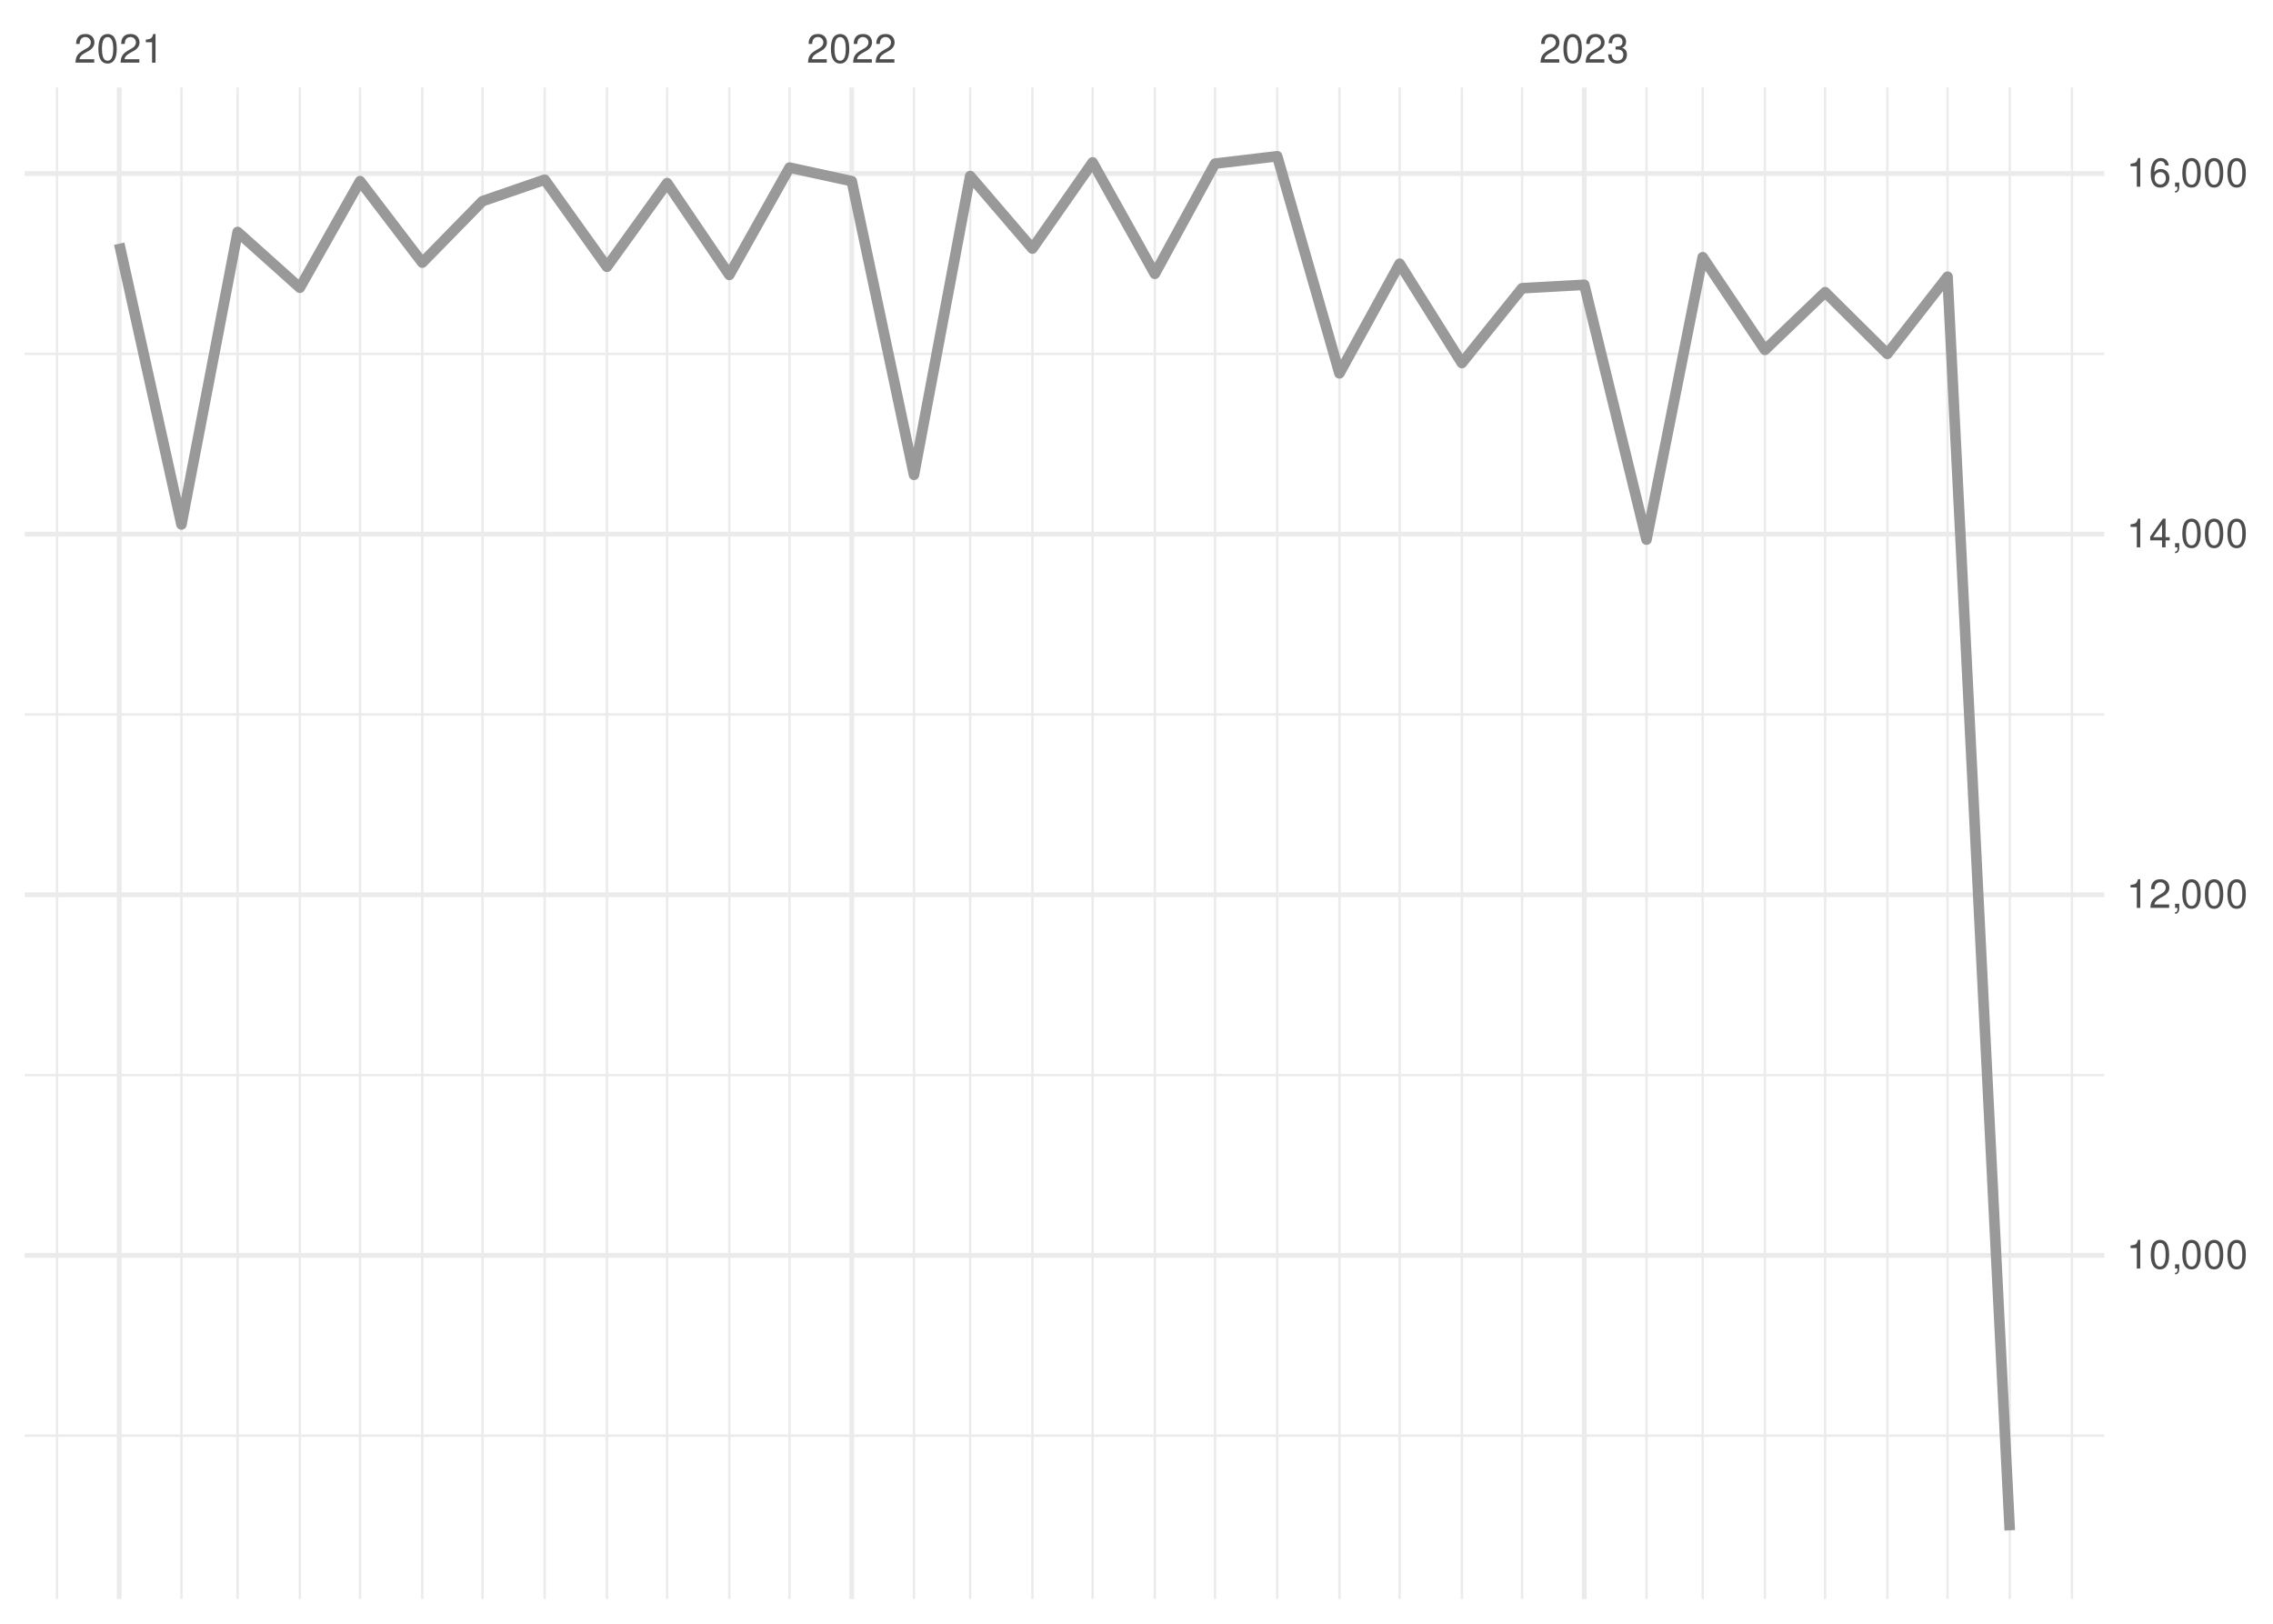
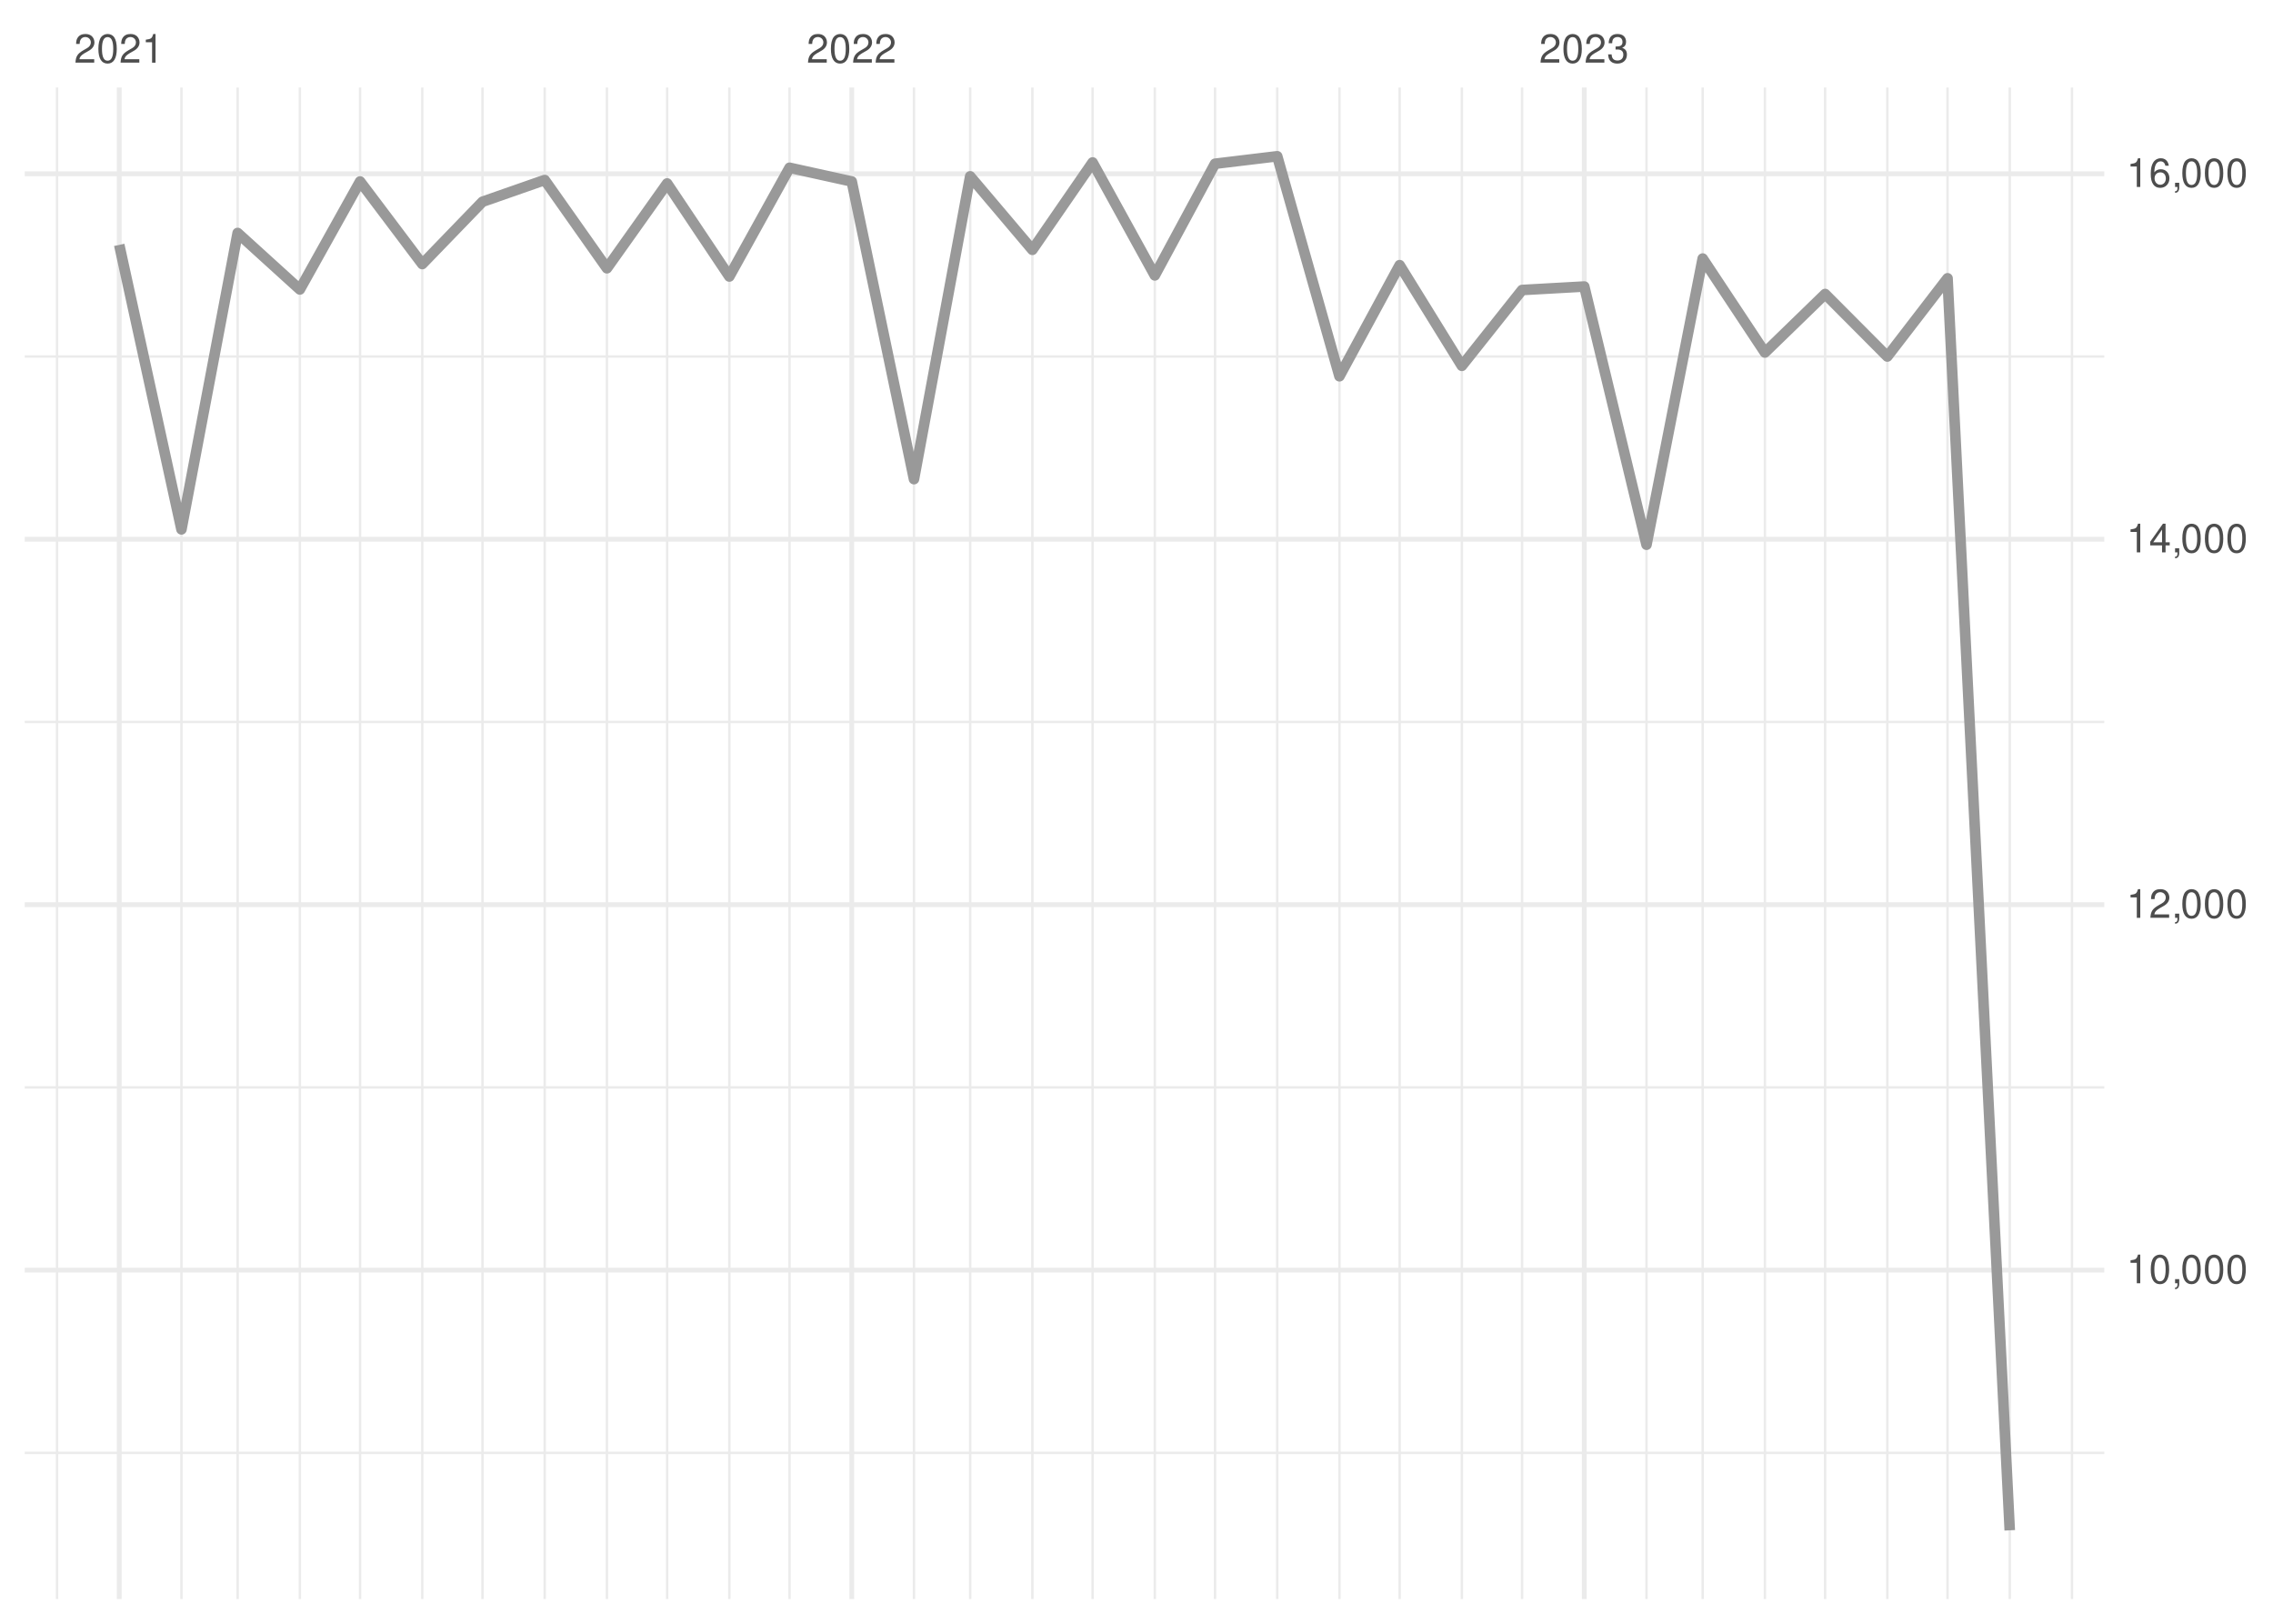
<svg xmlns="http://www.w3.org/2000/svg" xmlns:xlink="http://www.w3.org/1999/xlink" width="504pt" height="360pt" viewBox="0 0 504 360" version="1.1">
  <defs>
    <g>
      <symbol overflow="visible" id="glyph0-0">
        <path style="stroke:none;" d="" />
      </symbol>
      <symbol overflow="visible" id="glyph0-1">
        <path style="stroke:none;" d="M 4.453 -0.766 L 1.172 -0.766 C 1.25 -1.297 1.531 -1.625 2.297 -2.094 L 3.172 -2.594 C 4.047 -3.062 4.5 -3.719 4.5 -4.5 C 4.5 -5.031 4.281 -5.531 3.922 -5.875 C 3.547 -6.203 3.094 -6.359 2.5 -6.359 C 1.703 -6.359 1.125 -6.078 0.781 -5.531 C 0.547 -5.203 0.453 -4.797 0.438 -4.156 L 1.219 -4.156 C 1.234 -4.594 1.297 -4.844 1.406 -5.062 C 1.594 -5.438 2 -5.688 2.469 -5.688 C 3.172 -5.688 3.703 -5.172 3.703 -4.484 C 3.703 -3.969 3.406 -3.531 2.859 -3.219 L 2.047 -2.75 C 0.75 -2 0.375 -1.406 0.297 -0.016 L 4.453 -0.016 Z M 4.453 -0.766 " />
      </symbol>
      <symbol overflow="visible" id="glyph0-2">
        <path style="stroke:none;" d="M 2.422 -6.359 C 1.844 -6.359 1.312 -6.094 0.984 -5.672 C 0.578 -5.109 0.375 -4.25 0.375 -3.078 C 0.375 -0.938 1.078 0.203 2.422 0.203 C 3.734 0.203 4.453 -0.938 4.453 -3.031 C 4.453 -4.25 4.266 -5.078 3.859 -5.672 C 3.531 -6.109 3.016 -6.359 2.422 -6.359 Z M 2.422 -5.672 C 3.25 -5.672 3.672 -4.828 3.672 -3.094 C 3.672 -1.281 3.266 -0.438 2.406 -0.438 C 1.578 -0.438 1.172 -1.312 1.172 -3.062 C 1.172 -4.828 1.578 -5.672 2.422 -5.672 Z M 2.422 -5.672 " />
      </symbol>
      <symbol overflow="visible" id="glyph0-3">
        <path style="stroke:none;" d="M 2.281 -4.531 L 2.281 0 L 3.047 0 L 3.047 -6.359 L 2.547 -6.359 C 2.266 -5.391 2.094 -5.25 0.891 -5.094 L 0.891 -4.531 Z M 2.281 -4.531 " />
      </symbol>
      <symbol overflow="visible" id="glyph0-4">
        <path style="stroke:none;" d="M 1.938 -2.922 L 2.359 -2.922 C 3.203 -2.922 3.656 -2.531 3.656 -1.766 C 3.656 -0.969 3.172 -0.484 2.375 -0.484 C 1.516 -0.484 1.109 -0.922 1.062 -1.844 L 0.281 -1.844 C 0.312 -1.344 0.406 -1 0.547 -0.719 C 0.875 -0.109 1.484 0.203 2.344 0.203 C 3.625 0.203 4.453 -0.578 4.453 -1.781 C 4.453 -2.594 4.141 -3.031 3.391 -3.297 C 3.969 -3.531 4.266 -3.969 4.266 -4.609 C 4.266 -5.703 3.547 -6.359 2.359 -6.359 C 1.109 -6.359 0.438 -5.656 0.406 -4.312 L 1.188 -4.312 C 1.203 -4.703 1.234 -4.922 1.328 -5.109 C 1.5 -5.469 1.891 -5.688 2.375 -5.688 C 3.062 -5.688 3.469 -5.266 3.469 -4.578 C 3.469 -4.141 3.312 -3.859 2.969 -3.719 C 2.766 -3.625 2.484 -3.594 1.938 -3.578 Z M 1.938 -2.922 " />
      </symbol>
      <symbol overflow="visible" id="glyph0-5">
        <path style="stroke:none;" d="M 0.766 -0.922 L 0.766 0 L 1.297 0 L 1.297 0.156 C 1.297 0.766 1.172 0.938 0.766 0.953 L 0.766 1.297 C 1.344 1.312 1.688 0.891 1.688 0.141 L 1.688 -0.922 Z M 0.766 -0.922 " />
      </symbol>
      <symbol overflow="visible" id="glyph0-6">
        <path style="stroke:none;" d="M 2.875 -1.547 L 2.875 0 L 3.656 0 L 3.656 -1.547 L 4.578 -1.547 L 4.578 -2.234 L 3.656 -2.234 L 3.656 -6.359 L 3.078 -6.359 L 0.25 -2.359 L 0.25 -1.547 Z M 2.875 -2.234 L 0.922 -2.234 L 2.875 -5.047 Z M 2.875 -2.234 " />
      </symbol>
      <symbol overflow="visible" id="glyph0-7">
        <path style="stroke:none;" d="M 4.375 -4.703 C 4.234 -5.75 3.562 -6.359 2.609 -6.359 C 1.922 -6.359 1.312 -6.031 0.938 -5.453 C 0.547 -4.828 0.375 -4.062 0.375 -2.906 C 0.375 -1.828 0.531 -1.156 0.906 -0.594 C 1.234 -0.078 1.781 0.203 2.469 0.203 C 3.656 0.203 4.516 -0.688 4.516 -1.922 C 4.516 -3.094 3.719 -3.922 2.609 -3.922 C 1.984 -3.922 1.5 -3.688 1.172 -3.234 C 1.172 -4.797 1.672 -5.672 2.562 -5.672 C 3.109 -5.672 3.484 -5.328 3.609 -4.703 Z M 2.5 -3.234 C 3.25 -3.234 3.719 -2.703 3.719 -1.859 C 3.719 -1.062 3.188 -0.484 2.484 -0.484 C 1.766 -0.484 1.219 -1.094 1.219 -1.906 C 1.219 -2.688 1.734 -3.234 2.5 -3.234 Z M 2.5 -3.234 " />
      </symbol>
    </g>
    <clipPath id="clip1">
-       <path d="M 5.48 318 L 466.59 318 L 466.59 319 L 5.48 319 Z M 5.48 318 " />
+       <path d="M 5.48 321 L 466.59 321 L 466.59 323 L 5.48 323 Z M 5.48 321 " />
    </clipPath>
    <clipPath id="clip2">
-       <path d="M 5.48 238 L 466.59 238 L 466.59 239 L 5.48 239 Z M 5.48 238 " />
+       <path d="M 5.48 240 L 466.59 240 L 466.59 242 L 5.48 242 Z M 5.48 240 " />
    </clipPath>
    <clipPath id="clip3">
-       <path d="M 5.48 158 L 466.59 158 L 466.59 159 L 5.48 159 Z M 5.48 158 " />
+       <path d="M 5.48 159 L 466.59 159 L 466.59 161 L 5.48 161 Z M 5.48 159 " />
    </clipPath>
    <clipPath id="clip4">
-       <path d="M 5.48 78 L 466.59 78 L 466.59 79 L 5.48 79 Z M 5.48 78 " />
+       <path d="M 5.48 78 L 466.59 78 L 466.59 80 L 5.48 80 Z M 5.48 78 " />
    </clipPath>
    <clipPath id="clip5">
      <path d="M 12 19.41 L 13 19.41 L 13 354.52 L 12 354.52 Z M 12 19.41 " />
    </clipPath>
    <clipPath id="clip6">
      <path d="M 39 19.41 L 41 19.41 L 41 354.52 L 39 354.52 Z M 39 19.41 " />
    </clipPath>
    <clipPath id="clip7">
      <path d="M 52 19.41 L 53 19.41 L 53 354.52 L 52 354.52 Z M 52 19.41 " />
    </clipPath>
    <clipPath id="clip8">
      <path d="M 66 19.41 L 67 19.41 L 67 354.52 L 66 354.52 Z M 66 19.41 " />
    </clipPath>
    <clipPath id="clip9">
      <path d="M 79 19.41 L 81 19.41 L 81 354.52 L 79 354.52 Z M 79 19.41 " />
    </clipPath>
    <clipPath id="clip10">
      <path d="M 93 19.41 L 94 19.41 L 94 354.52 L 93 354.52 Z M 93 19.41 " />
    </clipPath>
    <clipPath id="clip11">
      <path d="M 106 19.41 L 108 19.41 L 108 354.52 L 106 354.52 Z M 106 19.41 " />
    </clipPath>
    <clipPath id="clip12">
      <path d="M 120 19.41 L 122 19.41 L 122 354.52 L 120 354.52 Z M 120 19.41 " />
    </clipPath>
    <clipPath id="clip13">
      <path d="M 134 19.41 L 135 19.41 L 135 354.52 L 134 354.52 Z M 134 19.41 " />
    </clipPath>
    <clipPath id="clip14">
      <path d="M 147 19.41 L 149 19.41 L 149 354.52 L 147 354.52 Z M 147 19.41 " />
    </clipPath>
    <clipPath id="clip15">
      <path d="M 161 19.41 L 162 19.41 L 162 354.52 L 161 354.52 Z M 161 19.41 " />
    </clipPath>
    <clipPath id="clip16">
      <path d="M 174 19.41 L 176 19.41 L 176 354.52 L 174 354.52 Z M 174 19.41 " />
    </clipPath>
    <clipPath id="clip17">
      <path d="M 202 19.41 L 203 19.41 L 203 354.52 L 202 354.52 Z M 202 19.41 " />
    </clipPath>
    <clipPath id="clip18">
      <path d="M 214 19.41 L 216 19.41 L 216 354.52 L 214 354.52 Z M 214 19.41 " />
    </clipPath>
    <clipPath id="clip19">
      <path d="M 228 19.41 L 230 19.41 L 230 354.52 L 228 354.52 Z M 228 19.41 " />
    </clipPath>
    <clipPath id="clip20">
      <path d="M 242 19.41 L 243 19.41 L 243 354.52 L 242 354.52 Z M 242 19.41 " />
    </clipPath>
    <clipPath id="clip21">
      <path d="M 255 19.41 L 257 19.41 L 257 354.52 L 255 354.52 Z M 255 19.41 " />
    </clipPath>
    <clipPath id="clip22">
      <path d="M 269 19.41 L 270 19.41 L 270 354.52 L 269 354.52 Z M 269 19.41 " />
    </clipPath>
    <clipPath id="clip23">
      <path d="M 282 19.41 L 284 19.41 L 284 354.52 L 282 354.52 Z M 282 19.41 " />
    </clipPath>
    <clipPath id="clip24">
      <path d="M 296 19.41 L 298 19.41 L 298 354.52 L 296 354.52 Z M 296 19.41 " />
    </clipPath>
    <clipPath id="clip25">
      <path d="M 310 19.41 L 311 19.41 L 311 354.52 L 310 354.52 Z M 310 19.41 " />
    </clipPath>
    <clipPath id="clip26">
      <path d="M 323 19.41 L 325 19.41 L 325 354.52 L 323 354.52 Z M 323 19.41 " />
    </clipPath>
    <clipPath id="clip27">
      <path d="M 337 19.41 L 338 19.41 L 338 354.52 L 337 354.52 Z M 337 19.41 " />
    </clipPath>
    <clipPath id="clip28">
      <path d="M 364 19.41 L 366 19.41 L 366 354.52 L 364 354.52 Z M 364 19.41 " />
    </clipPath>
    <clipPath id="clip29">
      <path d="M 377 19.41 L 378 19.41 L 378 354.52 L 377 354.52 Z M 377 19.41 " />
    </clipPath>
    <clipPath id="clip30">
      <path d="M 391 19.41 L 392 19.41 L 392 354.52 L 391 354.52 Z M 391 19.41 " />
    </clipPath>
    <clipPath id="clip31">
      <path d="M 404 19.41 L 405 19.41 L 405 354.52 L 404 354.52 Z M 404 19.41 " />
    </clipPath>
    <clipPath id="clip32">
      <path d="M 418 19.41 L 419 19.41 L 419 354.52 L 418 354.52 Z M 418 19.41 " />
    </clipPath>
    <clipPath id="clip33">
      <path d="M 431 19.41 L 433 19.41 L 433 354.52 L 431 354.52 Z M 431 19.41 " />
    </clipPath>
    <clipPath id="clip34">
      <path d="M 445 19.41 L 446 19.41 L 446 354.52 L 445 354.52 Z M 445 19.41 " />
    </clipPath>
    <clipPath id="clip35">
      <path d="M 459 19.41 L 460 19.41 L 460 354.52 L 459 354.52 Z M 459 19.41 " />
    </clipPath>
    <clipPath id="clip36">
-       <path d="M 5.48 277 L 466.59 277 L 466.59 279 L 5.48 279 Z M 5.48 277 " />
+       <path d="M 5.48 281 L 466.59 281 L 466.59 283 L 5.48 283 Z M 5.48 281 " />
    </clipPath>
    <clipPath id="clip37">
-       <path d="M 5.48 197 L 466.59 197 L 466.59 199 L 5.48 199 Z M 5.48 197 " />
+       <path d="M 5.48 200 L 466.59 200 L 466.59 202 L 5.48 202 Z M 5.48 200 " />
    </clipPath>
    <clipPath id="clip38">
-       <path d="M 5.48 117 L 466.59 117 L 466.59 119 L 5.48 119 Z M 5.48 117 " />
+       <path d="M 5.48 119 L 466.59 119 L 466.59 121 L 5.48 121 Z M 5.48 119 " />
    </clipPath>
    <clipPath id="clip39">
      <path d="M 5.48 37 L 466.59 37 L 466.59 40 L 5.48 40 Z M 5.48 37 " />
    </clipPath>
    <clipPath id="clip40">
      <path d="M 25 19.41 L 27 19.41 L 27 354.52 L 25 354.52 Z M 25 19.41 " />
    </clipPath>
    <clipPath id="clip41">
      <path d="M 188 19.41 L 190 19.41 L 190 354.52 L 188 354.52 Z M 188 19.41 " />
    </clipPath>
    <clipPath id="clip42">
      <path d="M 350 19.41 L 352 19.41 L 352 354.52 L 350 354.52 Z M 350 19.41 " />
    </clipPath>
  </defs>
  <g id="surface26">
    <rect x="0" y="0" width="504" height="360" style="fill:rgb(100%,100%,100%);fill-opacity:1;stroke:none;" />
    <g clip-path="url(#clip1)" clip-rule="nonzero">
-       <path style="fill:none;stroke-width:0.533;stroke-linecap:butt;stroke-linejoin:round;stroke:rgb(92.157%,92.157%,92.157%);stroke-opacity:1;stroke-miterlimit:10;" d="M 5.48 318.301 L 466.59 318.301 " />
+       <path style="fill:none;stroke-width:0.533;stroke-linecap:butt;stroke-linejoin:round;stroke:rgb(92.157%,92.157%,92.157%);stroke-opacity:1;stroke-miterlimit:10;" d="M 5.48 322.113 L 466.59 322.113 " />
    </g>
    <g clip-path="url(#clip2)" clip-rule="nonzero">
-       <path style="fill:none;stroke-width:0.533;stroke-linecap:butt;stroke-linejoin:round;stroke:rgb(92.157%,92.157%,92.157%);stroke-opacity:1;stroke-miterlimit:10;" d="M 5.48 238.352 L 466.59 238.352 " />
+       <path style="fill:none;stroke-width:0.533;stroke-linecap:butt;stroke-linejoin:round;stroke:rgb(92.157%,92.157%,92.157%);stroke-opacity:1;stroke-miterlimit:10;" d="M 5.48 241.09 L 466.59 241.09 " />
    </g>
    <g clip-path="url(#clip3)" clip-rule="nonzero">
-       <path style="fill:none;stroke-width:0.533;stroke-linecap:butt;stroke-linejoin:round;stroke:rgb(92.157%,92.157%,92.157%);stroke-opacity:1;stroke-miterlimit:10;" d="M 5.48 158.402 L 466.59 158.402 " />
+       <path style="fill:none;stroke-width:0.533;stroke-linecap:butt;stroke-linejoin:round;stroke:rgb(92.157%,92.157%,92.157%);stroke-opacity:1;stroke-miterlimit:10;" d="M 5.48 160.066 L 466.59 160.066 " />
    </g>
    <g clip-path="url(#clip4)" clip-rule="nonzero">
-       <path style="fill:none;stroke-width:0.533;stroke-linecap:butt;stroke-linejoin:round;stroke:rgb(92.157%,92.157%,92.157%);stroke-opacity:1;stroke-miterlimit:10;" d="M 5.48 78.457 L 466.59 78.457 " />
+       <path style="fill:none;stroke-width:0.533;stroke-linecap:butt;stroke-linejoin:round;stroke:rgb(92.157%,92.157%,92.157%);stroke-opacity:1;stroke-miterlimit:10;" d="M 5.48 79.043 L 466.59 79.043 " />
    </g>
    <g clip-path="url(#clip5)" clip-rule="nonzero">
      <path style="fill:none;stroke-width:0.533;stroke-linecap:butt;stroke-linejoin:round;stroke:rgb(92.157%,92.157%,92.157%);stroke-opacity:1;stroke-miterlimit:10;" d="M 12.645 354.52 L 12.645 19.41 " />
    </g>
    <g clip-path="url(#clip6)" clip-rule="nonzero">
      <path style="fill:none;stroke-width:0.533;stroke-linecap:butt;stroke-linejoin:round;stroke:rgb(92.157%,92.157%,92.157%);stroke-opacity:1;stroke-miterlimit:10;" d="M 40.234 354.52 L 40.234 19.41 " />
    </g>
    <g clip-path="url(#clip7)" clip-rule="nonzero">
      <path style="fill:none;stroke-width:0.533;stroke-linecap:butt;stroke-linejoin:round;stroke:rgb(92.157%,92.157%,92.157%);stroke-opacity:1;stroke-miterlimit:10;" d="M 52.695 354.52 L 52.695 19.41 " />
    </g>
    <g clip-path="url(#clip8)" clip-rule="nonzero">
      <path style="fill:none;stroke-width:0.533;stroke-linecap:butt;stroke-linejoin:round;stroke:rgb(92.157%,92.157%,92.157%);stroke-opacity:1;stroke-miterlimit:10;" d="M 66.488 354.52 L 66.488 19.41 " />
    </g>
    <g clip-path="url(#clip9)" clip-rule="nonzero">
      <path style="fill:none;stroke-width:0.533;stroke-linecap:butt;stroke-linejoin:round;stroke:rgb(92.157%,92.157%,92.157%);stroke-opacity:1;stroke-miterlimit:10;" d="M 79.84 354.52 L 79.84 19.41 " />
    </g>
    <g clip-path="url(#clip10)" clip-rule="nonzero">
      <path style="fill:none;stroke-width:0.533;stroke-linecap:butt;stroke-linejoin:round;stroke:rgb(92.157%,92.157%,92.157%);stroke-opacity:1;stroke-miterlimit:10;" d="M 93.633 354.52 L 93.633 19.41 " />
    </g>
    <g clip-path="url(#clip11)" clip-rule="nonzero">
      <path style="fill:none;stroke-width:0.533;stroke-linecap:butt;stroke-linejoin:round;stroke:rgb(92.157%,92.157%,92.157%);stroke-opacity:1;stroke-miterlimit:10;" d="M 106.984 354.52 L 106.984 19.41 " />
    </g>
    <g clip-path="url(#clip12)" clip-rule="nonzero">
      <path style="fill:none;stroke-width:0.533;stroke-linecap:butt;stroke-linejoin:round;stroke:rgb(92.157%,92.157%,92.157%);stroke-opacity:1;stroke-miterlimit:10;" d="M 120.777 354.52 L 120.777 19.41 " />
    </g>
    <g clip-path="url(#clip13)" clip-rule="nonzero">
      <path style="fill:none;stroke-width:0.533;stroke-linecap:butt;stroke-linejoin:round;stroke:rgb(92.157%,92.157%,92.157%);stroke-opacity:1;stroke-miterlimit:10;" d="M 134.574 354.52 L 134.574 19.41 " />
    </g>
    <g clip-path="url(#clip14)" clip-rule="nonzero">
      <path style="fill:none;stroke-width:0.533;stroke-linecap:butt;stroke-linejoin:round;stroke:rgb(92.157%,92.157%,92.157%);stroke-opacity:1;stroke-miterlimit:10;" d="M 147.926 354.52 L 147.926 19.41 " />
    </g>
    <g clip-path="url(#clip15)" clip-rule="nonzero">
      <path style="fill:none;stroke-width:0.533;stroke-linecap:butt;stroke-linejoin:round;stroke:rgb(92.157%,92.157%,92.157%);stroke-opacity:1;stroke-miterlimit:10;" d="M 161.719 354.52 L 161.719 19.41 " />
    </g>
    <g clip-path="url(#clip16)" clip-rule="nonzero">
      <path style="fill:none;stroke-width:0.533;stroke-linecap:butt;stroke-linejoin:round;stroke:rgb(92.157%,92.157%,92.157%);stroke-opacity:1;stroke-miterlimit:10;" d="M 175.07 354.52 L 175.07 19.41 " />
    </g>
    <g clip-path="url(#clip17)" clip-rule="nonzero">
      <path style="fill:none;stroke-width:0.533;stroke-linecap:butt;stroke-linejoin:round;stroke:rgb(92.157%,92.157%,92.157%);stroke-opacity:1;stroke-miterlimit:10;" d="M 202.66 354.52 L 202.66 19.41 " />
    </g>
    <g clip-path="url(#clip18)" clip-rule="nonzero">
      <path style="fill:none;stroke-width:0.533;stroke-linecap:butt;stroke-linejoin:round;stroke:rgb(92.157%,92.157%,92.157%);stroke-opacity:1;stroke-miterlimit:10;" d="M 215.121 354.52 L 215.121 19.41 " />
    </g>
    <g clip-path="url(#clip19)" clip-rule="nonzero">
      <path style="fill:none;stroke-width:0.533;stroke-linecap:butt;stroke-linejoin:round;stroke:rgb(92.157%,92.157%,92.157%);stroke-opacity:1;stroke-miterlimit:10;" d="M 228.914 354.52 L 228.914 19.41 " />
    </g>
    <g clip-path="url(#clip20)" clip-rule="nonzero">
      <path style="fill:none;stroke-width:0.533;stroke-linecap:butt;stroke-linejoin:round;stroke:rgb(92.157%,92.157%,92.157%);stroke-opacity:1;stroke-miterlimit:10;" d="M 242.266 354.52 L 242.266 19.41 " />
    </g>
    <g clip-path="url(#clip21)" clip-rule="nonzero">
      <path style="fill:none;stroke-width:0.533;stroke-linecap:butt;stroke-linejoin:round;stroke:rgb(92.157%,92.157%,92.157%);stroke-opacity:1;stroke-miterlimit:10;" d="M 256.059 354.52 L 256.059 19.41 " />
    </g>
    <g clip-path="url(#clip22)" clip-rule="nonzero">
      <path style="fill:none;stroke-width:0.533;stroke-linecap:butt;stroke-linejoin:round;stroke:rgb(92.157%,92.157%,92.157%);stroke-opacity:1;stroke-miterlimit:10;" d="M 269.41 354.52 L 269.41 19.41 " />
    </g>
    <g clip-path="url(#clip23)" clip-rule="nonzero">
      <path style="fill:none;stroke-width:0.533;stroke-linecap:butt;stroke-linejoin:round;stroke:rgb(92.157%,92.157%,92.157%);stroke-opacity:1;stroke-miterlimit:10;" d="M 283.203 354.52 L 283.203 19.41 " />
    </g>
    <g clip-path="url(#clip24)" clip-rule="nonzero">
      <path style="fill:none;stroke-width:0.533;stroke-linecap:butt;stroke-linejoin:round;stroke:rgb(92.157%,92.157%,92.157%);stroke-opacity:1;stroke-miterlimit:10;" d="M 297 354.52 L 297 19.41 " />
    </g>
    <g clip-path="url(#clip25)" clip-rule="nonzero">
      <path style="fill:none;stroke-width:0.533;stroke-linecap:butt;stroke-linejoin:round;stroke:rgb(92.157%,92.157%,92.157%);stroke-opacity:1;stroke-miterlimit:10;" d="M 310.348 354.52 L 310.348 19.41 " />
    </g>
    <g clip-path="url(#clip26)" clip-rule="nonzero">
      <path style="fill:none;stroke-width:0.533;stroke-linecap:butt;stroke-linejoin:round;stroke:rgb(92.157%,92.157%,92.157%);stroke-opacity:1;stroke-miterlimit:10;" d="M 324.145 354.52 L 324.145 19.41 " />
    </g>
    <g clip-path="url(#clip27)" clip-rule="nonzero">
      <path style="fill:none;stroke-width:0.533;stroke-linecap:butt;stroke-linejoin:round;stroke:rgb(92.157%,92.157%,92.157%);stroke-opacity:1;stroke-miterlimit:10;" d="M 337.496 354.52 L 337.496 19.41 " />
    </g>
    <g clip-path="url(#clip28)" clip-rule="nonzero">
      <path style="fill:none;stroke-width:0.533;stroke-linecap:butt;stroke-linejoin:round;stroke:rgb(92.157%,92.157%,92.157%);stroke-opacity:1;stroke-miterlimit:10;" d="M 365.086 354.52 L 365.086 19.41 " />
    </g>
    <g clip-path="url(#clip29)" clip-rule="nonzero">
      <path style="fill:none;stroke-width:0.533;stroke-linecap:butt;stroke-linejoin:round;stroke:rgb(92.157%,92.157%,92.157%);stroke-opacity:1;stroke-miterlimit:10;" d="M 377.543 354.52 L 377.543 19.41 " />
    </g>
    <g clip-path="url(#clip30)" clip-rule="nonzero">
      <path style="fill:none;stroke-width:0.533;stroke-linecap:butt;stroke-linejoin:round;stroke:rgb(92.157%,92.157%,92.157%);stroke-opacity:1;stroke-miterlimit:10;" d="M 391.34 354.52 L 391.34 19.41 " />
    </g>
    <g clip-path="url(#clip31)" clip-rule="nonzero">
      <path style="fill:none;stroke-width:0.533;stroke-linecap:butt;stroke-linejoin:round;stroke:rgb(92.157%,92.157%,92.157%);stroke-opacity:1;stroke-miterlimit:10;" d="M 404.691 354.52 L 404.691 19.41 " />
    </g>
    <g clip-path="url(#clip32)" clip-rule="nonzero">
      <path style="fill:none;stroke-width:0.533;stroke-linecap:butt;stroke-linejoin:round;stroke:rgb(92.157%,92.157%,92.157%);stroke-opacity:1;stroke-miterlimit:10;" d="M 418.484 354.52 L 418.484 19.41 " />
    </g>
    <g clip-path="url(#clip33)" clip-rule="nonzero">
      <path style="fill:none;stroke-width:0.533;stroke-linecap:butt;stroke-linejoin:round;stroke:rgb(92.157%,92.157%,92.157%);stroke-opacity:1;stroke-miterlimit:10;" d="M 431.836 354.52 L 431.836 19.41 " />
    </g>
    <g clip-path="url(#clip34)" clip-rule="nonzero">
      <path style="fill:none;stroke-width:0.533;stroke-linecap:butt;stroke-linejoin:round;stroke:rgb(92.157%,92.157%,92.157%);stroke-opacity:1;stroke-miterlimit:10;" d="M 445.629 354.52 L 445.629 19.41 " />
    </g>
    <g clip-path="url(#clip35)" clip-rule="nonzero">
      <path style="fill:none;stroke-width:0.533;stroke-linecap:butt;stroke-linejoin:round;stroke:rgb(92.157%,92.157%,92.157%);stroke-opacity:1;stroke-miterlimit:10;" d="M 459.426 354.52 L 459.426 19.41 " />
    </g>
    <g clip-path="url(#clip36)" clip-rule="nonzero">
-       <path style="fill:none;stroke-width:1.067;stroke-linecap:butt;stroke-linejoin:round;stroke:rgb(92.157%,92.157%,92.157%);stroke-opacity:1;stroke-miterlimit:10;" d="M 5.48 278.328 L 466.59 278.328 " />
+       <path style="fill:none;stroke-width:1.067;stroke-linecap:butt;stroke-linejoin:round;stroke:rgb(92.157%,92.157%,92.157%);stroke-opacity:1;stroke-miterlimit:10;" d="M 5.48 281.602 L 466.59 281.602 " />
    </g>
    <g clip-path="url(#clip37)" clip-rule="nonzero">
-       <path style="fill:none;stroke-width:1.067;stroke-linecap:butt;stroke-linejoin:round;stroke:rgb(92.157%,92.157%,92.157%);stroke-opacity:1;stroke-miterlimit:10;" d="M 5.48 198.379 L 466.59 198.379 " />
+       <path style="fill:none;stroke-width:1.067;stroke-linecap:butt;stroke-linejoin:round;stroke:rgb(92.157%,92.157%,92.157%);stroke-opacity:1;stroke-miterlimit:10;" d="M 5.48 200.578 L 466.59 200.578 " />
    </g>
    <g clip-path="url(#clip38)" clip-rule="nonzero">
-       <path style="fill:none;stroke-width:1.067;stroke-linecap:butt;stroke-linejoin:round;stroke:rgb(92.157%,92.157%,92.157%);stroke-opacity:1;stroke-miterlimit:10;" d="M 5.48 118.43 L 466.59 118.43 " />
+       <path style="fill:none;stroke-width:1.067;stroke-linecap:butt;stroke-linejoin:round;stroke:rgb(92.157%,92.157%,92.157%);stroke-opacity:1;stroke-miterlimit:10;" d="M 5.48 119.555 L 466.59 119.555 " />
    </g>
    <g clip-path="url(#clip39)" clip-rule="nonzero">
-       <path style="fill:none;stroke-width:1.067;stroke-linecap:butt;stroke-linejoin:round;stroke:rgb(92.157%,92.157%,92.157%);stroke-opacity:1;stroke-miterlimit:10;" d="M 5.48 38.48 L 466.59 38.48 " />
+       <path style="fill:none;stroke-width:1.067;stroke-linecap:butt;stroke-linejoin:round;stroke:rgb(92.157%,92.157%,92.157%);stroke-opacity:1;stroke-miterlimit:10;" d="M 5.48 38.531 L 466.59 38.531 " />
    </g>
    <g clip-path="url(#clip40)" clip-rule="nonzero">
      <path style="fill:none;stroke-width:1.067;stroke-linecap:butt;stroke-linejoin:round;stroke:rgb(92.157%,92.157%,92.157%);stroke-opacity:1;stroke-miterlimit:10;" d="M 26.438 354.52 L 26.438 19.41 " />
    </g>
    <g clip-path="url(#clip41)" clip-rule="nonzero">
      <path style="fill:none;stroke-width:1.067;stroke-linecap:butt;stroke-linejoin:round;stroke:rgb(92.157%,92.157%,92.157%);stroke-opacity:1;stroke-miterlimit:10;" d="M 188.863 354.52 L 188.863 19.41 " />
    </g>
    <g clip-path="url(#clip42)" clip-rule="nonzero">
      <path style="fill:none;stroke-width:1.067;stroke-linecap:butt;stroke-linejoin:round;stroke:rgb(92.157%,92.157%,92.157%);stroke-opacity:1;stroke-miterlimit:10;" d="M 351.289 354.52 L 351.289 19.41 " />
    </g>
-     <path style="fill:none;stroke-width:2.347;stroke-linecap:butt;stroke-linejoin:round;stroke:rgb(60%,60%,60%);stroke-opacity:1;stroke-miterlimit:10;" d="M 26.438 54.031 L 40.234 116.27 L 52.695 51.434 L 66.488 63.785 L 79.84 40.16 L 93.633 58.227 L 106.984 44.598 L 120.777 39.84 L 134.574 59.148 L 147.926 40.598 L 161.719 60.945 L 175.07 37.16 L 188.863 40.16 L 202.66 105.277 L 215.121 39.039 L 228.914 55.109 L 242.266 36.004 L 256.059 60.707 L 269.41 36.281 L 283.203 34.645 L 297 82.773 L 310.348 58.469 L 324.145 80.492 L 337.496 63.906 L 351.289 63.145 L 365.086 119.629 L 377.543 57.027 L 391.34 77.574 L 404.691 64.785 L 418.484 78.457 L 431.836 61.348 L 445.629 339.289 " />
+     <path style="fill:none;stroke-width:2.347;stroke-linecap:butt;stroke-linejoin:round;stroke:rgb(60%,60%,60%);stroke-opacity:1;stroke-miterlimit:10;" d="M 26.438 54.293 L 40.234 117.367 L 52.695 51.656 L 66.488 64.176 L 79.84 40.234 L 93.633 58.543 L 106.984 44.73 L 120.777 39.91 L 134.574 59.477 L 147.926 40.68 L 161.719 61.301 L 175.07 37.195 L 188.863 40.234 L 202.66 106.227 L 215.121 39.098 L 228.914 55.387 L 242.266 36.02 L 256.059 61.055 L 269.41 36.305 L 283.203 34.645 L 297 83.418 L 310.348 58.789 L 324.145 81.109 L 337.496 64.297 L 351.289 63.527 L 365.086 120.77 L 377.543 57.328 L 391.34 78.152 L 404.691 65.188 L 418.484 79.043 L 431.836 61.703 L 445.629 339.289 " />
    <g style="fill:rgb(30.196%,30.196%,30.196%);fill-opacity:1;">
      <use xlink:href="#glyph0-1" x="16.438" y="13.896" />
      <use xlink:href="#glyph0-2" x="21.438" y="13.896" />
      <use xlink:href="#glyph0-1" x="26.438" y="13.896" />
      <use xlink:href="#glyph0-3" x="31.438" y="13.896" />
    </g>
    <g style="fill:rgb(30.196%,30.196%,30.196%);fill-opacity:1;">
      <use xlink:href="#glyph0-1" x="178.863" y="13.896" />
      <use xlink:href="#glyph0-2" x="183.863" y="13.896" />
      <use xlink:href="#glyph0-1" x="188.863" y="13.896" />
      <use xlink:href="#glyph0-1" x="193.863" y="13.896" />
    </g>
    <g style="fill:rgb(30.196%,30.196%,30.196%);fill-opacity:1;">
      <use xlink:href="#glyph0-1" x="341.289" y="13.896" />
      <use xlink:href="#glyph0-2" x="346.289" y="13.896" />
      <use xlink:href="#glyph0-1" x="351.289" y="13.896" />
      <use xlink:href="#glyph0-4" x="356.289" y="13.896" />
    </g>
    <g style="fill:rgb(30.196%,30.196%,30.196%);fill-opacity:1;">
-       <use xlink:href="#glyph0-3" x="471.52" y="281.243" />
-       <use xlink:href="#glyph0-2" x="476.52" y="281.243" />
-       <use xlink:href="#glyph0-5" x="481.52" y="281.243" />
-       <use xlink:href="#glyph0-2" x="483.52" y="281.243" />
-       <use xlink:href="#glyph0-2" x="488.52" y="281.243" />
-       <use xlink:href="#glyph0-2" x="493.52" y="281.243" />
-     </g>
-     <g style="fill:rgb(30.196%,30.196%,30.196%);fill-opacity:1;">
-       <use xlink:href="#glyph0-3" x="471.52" y="201.294" />
-       <use xlink:href="#glyph0-1" x="476.52" y="201.294" />
-       <use xlink:href="#glyph0-5" x="481.52" y="201.294" />
-       <use xlink:href="#glyph0-2" x="483.52" y="201.294" />
-       <use xlink:href="#glyph0-2" x="488.52" y="201.294" />
-       <use xlink:href="#glyph0-2" x="493.52" y="201.294" />
-     </g>
-     <g style="fill:rgb(30.196%,30.196%,30.196%);fill-opacity:1;">
-       <use xlink:href="#glyph0-3" x="471.52" y="121.345" />
-       <use xlink:href="#glyph0-6" x="476.52" y="121.345" />
-       <use xlink:href="#glyph0-5" x="481.52" y="121.345" />
-       <use xlink:href="#glyph0-2" x="483.52" y="121.345" />
-       <use xlink:href="#glyph0-2" x="488.52" y="121.345" />
-       <use xlink:href="#glyph0-2" x="493.52" y="121.345" />
-     </g>
-     <g style="fill:rgb(30.196%,30.196%,30.196%);fill-opacity:1;">
-       <use xlink:href="#glyph0-3" x="471.52" y="41.396" />
-       <use xlink:href="#glyph0-7" x="476.52" y="41.396" />
-       <use xlink:href="#glyph0-5" x="481.52" y="41.396" />
-       <use xlink:href="#glyph0-2" x="483.52" y="41.396" />
-       <use xlink:href="#glyph0-2" x="488.52" y="41.396" />
-       <use xlink:href="#glyph0-2" x="493.52" y="41.396" />
+       <use xlink:href="#glyph0-3" x="471.52" y="284.517" />
+       <use xlink:href="#glyph0-2" x="476.52" y="284.517" />
+       <use xlink:href="#glyph0-5" x="481.52" y="284.517" />
+       <use xlink:href="#glyph0-2" x="483.52" y="284.517" />
+       <use xlink:href="#glyph0-2" x="488.52" y="284.517" />
+       <use xlink:href="#glyph0-2" x="493.52" y="284.517" />
+     </g>
+     <g style="fill:rgb(30.196%,30.196%,30.196%);fill-opacity:1;">
+       <use xlink:href="#glyph0-3" x="471.52" y="203.493" />
+       <use xlink:href="#glyph0-1" x="476.52" y="203.493" />
+       <use xlink:href="#glyph0-5" x="481.52" y="203.493" />
+       <use xlink:href="#glyph0-2" x="483.52" y="203.493" />
+       <use xlink:href="#glyph0-2" x="488.52" y="203.493" />
+       <use xlink:href="#glyph0-2" x="493.52" y="203.493" />
+     </g>
+     <g style="fill:rgb(30.196%,30.196%,30.196%);fill-opacity:1;">
+       <use xlink:href="#glyph0-3" x="471.52" y="122.47" />
+       <use xlink:href="#glyph0-6" x="476.52" y="122.47" />
+       <use xlink:href="#glyph0-5" x="481.52" y="122.47" />
+       <use xlink:href="#glyph0-2" x="483.52" y="122.47" />
+       <use xlink:href="#glyph0-2" x="488.52" y="122.47" />
+       <use xlink:href="#glyph0-2" x="493.52" y="122.47" />
+     </g>
+     <g style="fill:rgb(30.196%,30.196%,30.196%);fill-opacity:1;">
+       <use xlink:href="#glyph0-3" x="471.52" y="41.446" />
+       <use xlink:href="#glyph0-7" x="476.52" y="41.446" />
+       <use xlink:href="#glyph0-5" x="481.52" y="41.446" />
+       <use xlink:href="#glyph0-2" x="483.52" y="41.446" />
+       <use xlink:href="#glyph0-2" x="488.52" y="41.446" />
+       <use xlink:href="#glyph0-2" x="493.52" y="41.446" />
    </g>
  </g>
</svg>
